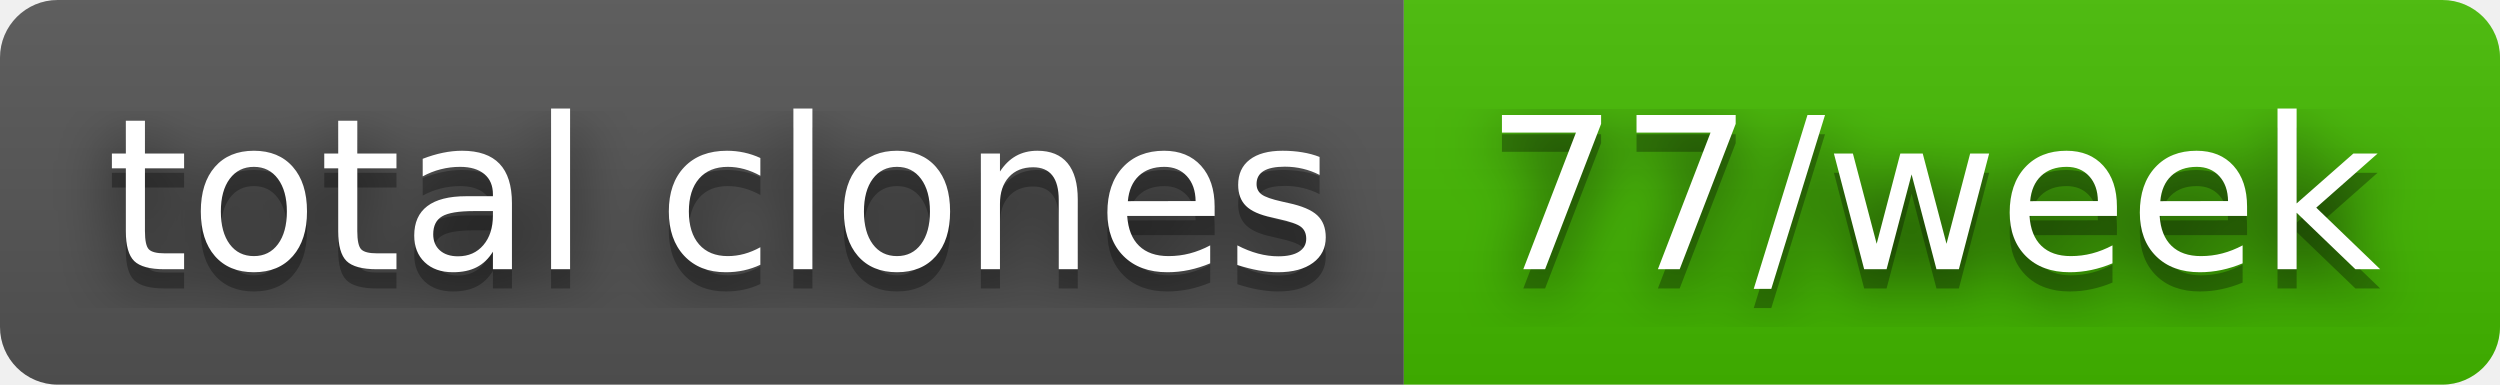
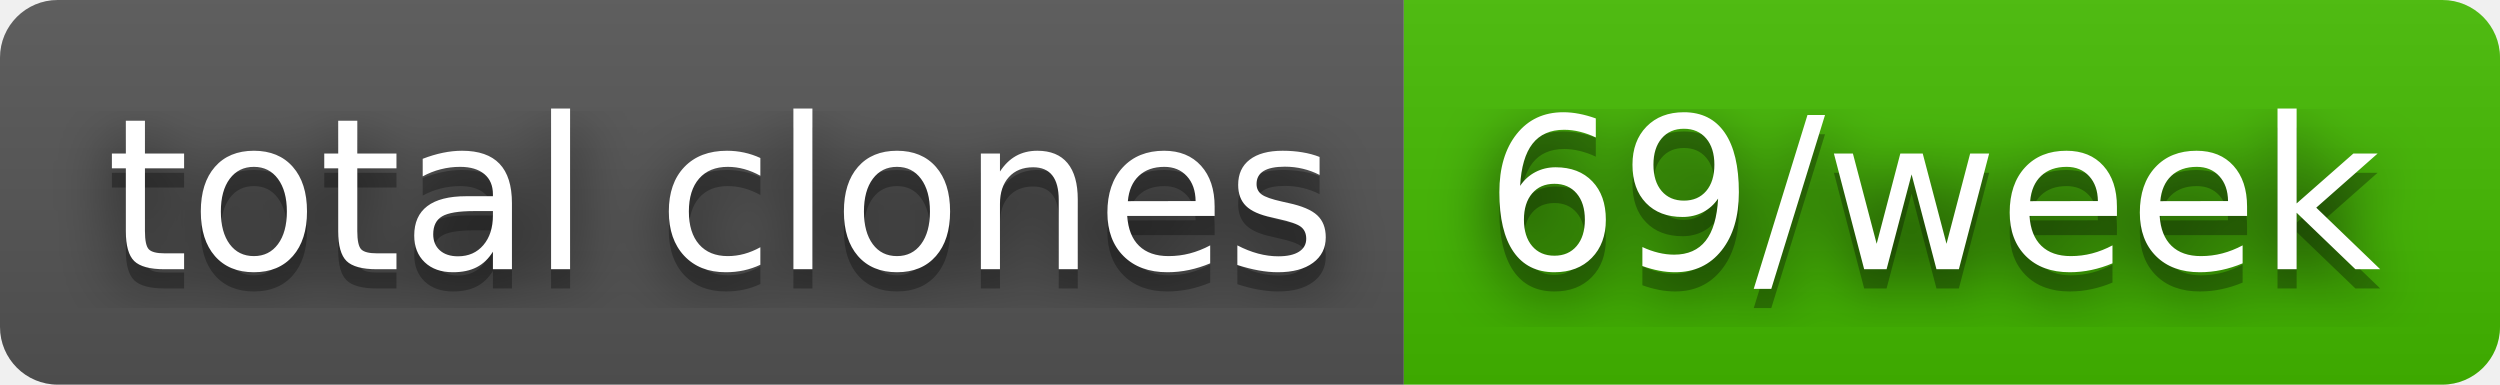
- <svg xmlns="http://www.w3.org/2000/svg" width="130" height="20" role="img" aria-label="total clones: 77/week">
+ <svg xmlns="http://www.w3.org/2000/svg" width="130" height="20" role="img" aria-label="total clones: 69/week">
  <filter id="blur">
    <feGaussianBlur stdDeviation="16" />
  </filter>
  <linearGradient id="s" x2="0" y2="100%">
    <stop offset="0" stop-color="#bbb" stop-opacity=".1" />
    <stop offset="1" stop-opacity=".1" />
  </linearGradient>
  <clipPath id="r">
    <rect width="130" height="20" rx="3" />
  </clipPath>
  <g clip-path="url(#r)">
    <rect width="73" height="20" fill="#555" />
    <rect x="73" width="57" height="20" fill="#4b0" />
    <rect width="130" height="20" fill="url(#s)" />
  </g>
  <g fill="#fff" text-anchor="middle" font-family="Verdana,Geneva,DejaVu Sans,sans-serif" text-rendering="geometricPrecision" font-size="110">
    <g transform="scale(.1)">
      <g aria-hidden="true" fill="#010101">
        <text x="375" y="150" fill-opacity=".8" filter="url(#blur)" textLength="630">total clones</text>
        <text x="375" y="150" fill-opacity=".3" textLength="630">total clones</text>
      </g>
      <text x="375" y="140" textLength="630">total clones</text>
    </g>
    <g transform="scale(.1)">
      <g aria-hidden="true" fill="#010101">
-         <text x="1005" y="150" fill-opacity=".8" filter="url(#blur)" textLength="470">77/week</text>
-         <text x="1005" y="150" fill-opacity=".3" textLength="470">77/week</text>
+         <text x="1005" y="150" fill-opacity=".8" filter="url(#blur)" textLength="470">69/week</text>
+         <text x="1005" y="150" fill-opacity=".3" textLength="470">69/week</text>
      </g>
-       <text x="1005" y="140" textLength="470">77/week</text>
+       <text x="1005" y="140" textLength="470">69/week</text>
    </g>
  </g>
</svg>
